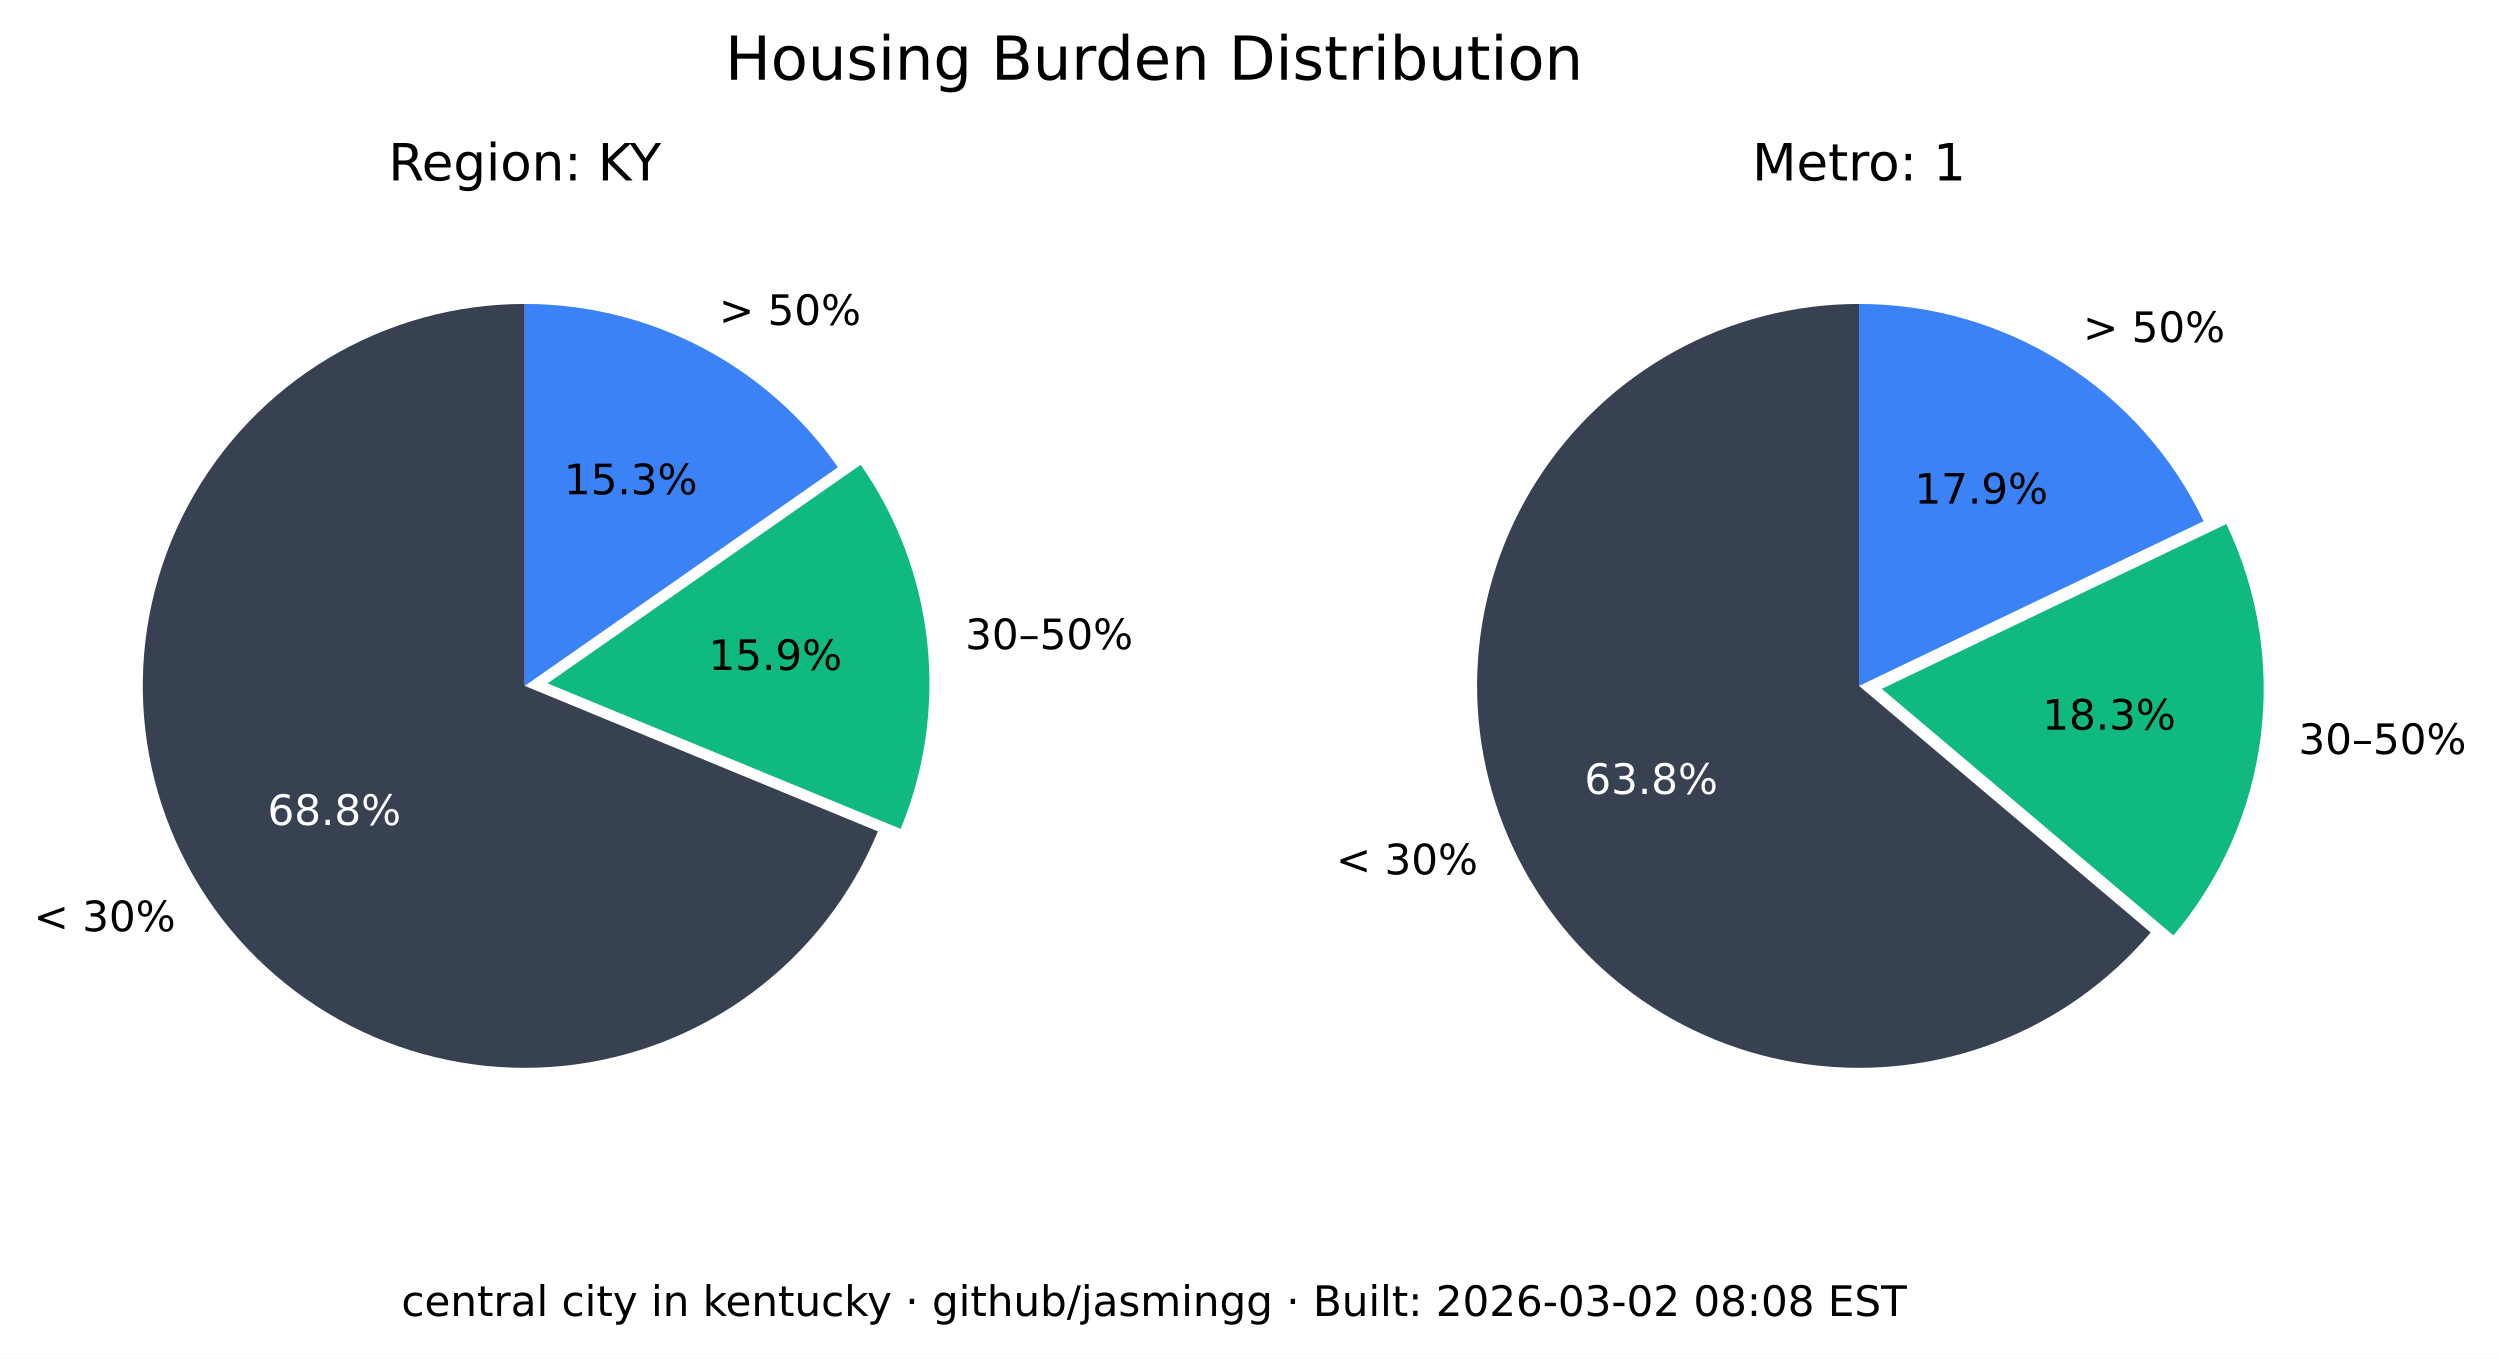
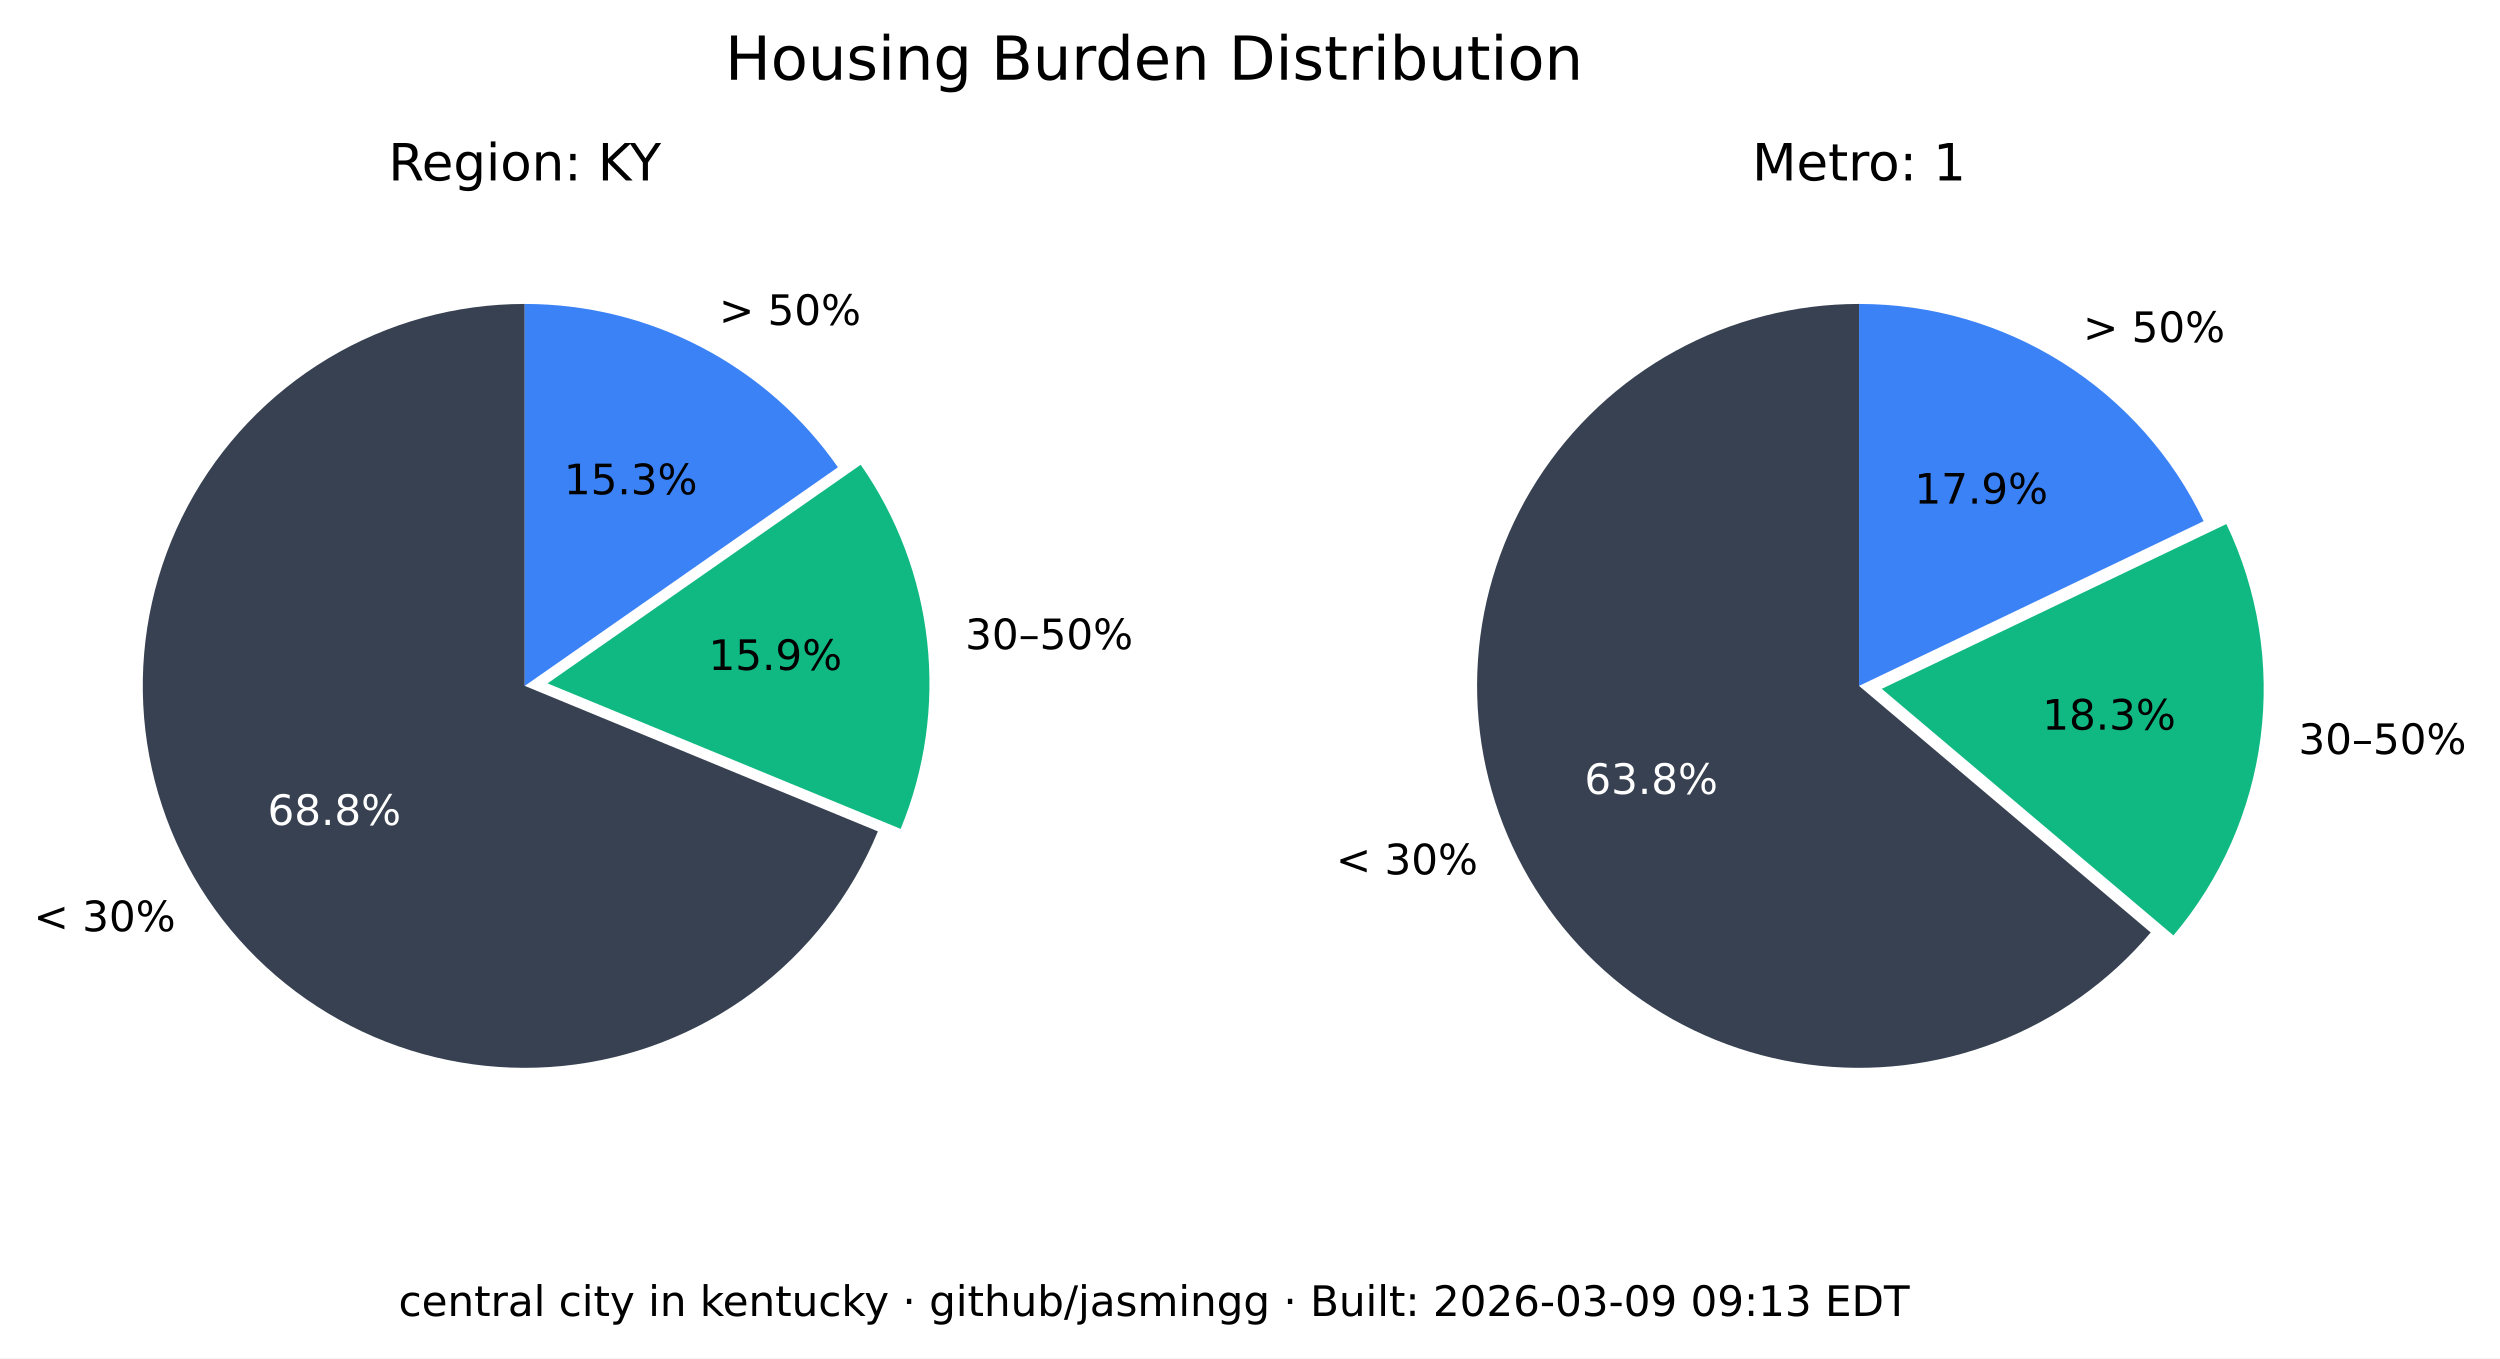
<svg xmlns="http://www.w3.org/2000/svg" xmlns:xlink="http://www.w3.org/1999/xlink" width="535.361pt" height="290.88pt" viewBox="0 0 535.361 290.88" version="1.1">
  <defs>
    <style type="text/css">*{stroke-linejoin: round; stroke-linecap: butt}</style>
  </defs>
  <g id="figure_1">
    <g id="patch_1">
      <path d="M 0 290.88  L 535.361 290.88  L 535.361 0  L 0 0  z " style="fill: #ffffff" />
    </g>
    <g id="axes_1">
      <g id="patch_2">
        <path d="M 112.367 65.088  C 97.551 65.088 83.008 69.114 70.301 76.735  C 57.594 84.355 47.194 95.287 40.215 108.357  C 33.237 121.428 29.939 136.152 30.677 150.951  C 31.414 165.749 36.159 180.073 44.402 192.385  C 52.646 204.697 64.082 214.541 77.483 220.86  C 90.885 227.179 105.755 229.74 120.499 228.267  C 135.242 226.794 149.312 221.342 161.199 212.496  C 173.085 203.65 182.347 191.738 187.992 178.039  L 112.367 146.88  z " style="fill: #374151" />
      </g>
      <g id="patch_3">
        <path d="M 192.87 177.503  C 198.091 164.831 200.044 151.048 198.55 137.424  C 197.055 123.8 192.159 110.768 184.314 99.529  L 117.246 146.345  z " style="fill: #10b981" />
      </g>
      <g id="patch_4">
        <path d="M 179.436 100.064  C 171.899 89.266 161.864 80.446 150.188 74.357  C 138.512 68.268 125.536 65.088 112.367 65.088  L 112.367 146.88  z " style="fill: #3b82f6" />
      </g>
      <g id="matplotlib.axis_1" />
      <g id="matplotlib.axis_2" />
      <g id="text_1">
        <g transform="translate(7.2 199.4189) scale(0.09 -0.09)">
          <defs>
            <path id="DejaVuSans-3c" d="M 4684 3150  L 1459 2003  L 4684 863  L 4684 294  L 678 1747  L 678 2266  L 4684 3719  L 4684 3150  z " transform="scale(0.015625)" />
            <path id="DejaVuSans-20" transform="scale(0.015625)" />
            <path id="DejaVuSans-33" d="M 2597 2516  Q 3050 2419 3304 2112  Q 3559 1806 3559 1356  Q 3559 666 3084 287  Q 2609 -91 1734 -91  Q 1441 -91 1130 -33  Q 819 25 488 141  L 488 750  Q 750 597 1062 519  Q 1375 441 1716 441  Q 2309 441 2620 675  Q 2931 909 2931 1356  Q 2931 1769 2642 2001  Q 2353 2234 1838 2234  L 1294 2234  L 1294 2753  L 1863 2753  Q 2328 2753 2575 2939  Q 2822 3125 2822 3475  Q 2822 3834 2567 4026  Q 2313 4219 1838 4219  Q 1578 4219 1281 4162  Q 984 4106 628 3988  L 628 4550  Q 988 4650 1302 4700  Q 1616 4750 1894 4750  Q 2613 4750 3031 4423  Q 3450 4097 3450 3541  Q 3450 3153 3228 2886  Q 3006 2619 2597 2516  z " transform="scale(0.015625)" />
            <path id="DejaVuSans-30" d="M 2034 4250  Q 1547 4250 1301 3770  Q 1056 3291 1056 2328  Q 1056 1369 1301 889  Q 1547 409 2034 409  Q 2525 409 2770 889  Q 3016 1369 3016 2328  Q 3016 3291 2770 3770  Q 2525 4250 2034 4250  z M 2034 4750  Q 2819 4750 3233 4129  Q 3647 3509 3647 2328  Q 3647 1150 3233 529  Q 2819 -91 2034 -91  Q 1250 -91 836 529  Q 422 1150 422 2328  Q 422 3509 836 4129  Q 1250 4750 2034 4750  z " transform="scale(0.015625)" />
            <path id="DejaVuSans-25" d="M 4653 2053  Q 4381 2053 4226 1822  Q 4072 1591 4072 1178  Q 4072 772 4226 539  Q 4381 306 4653 306  Q 4919 306 5073 539  Q 5228 772 5228 1178  Q 5228 1588 5073 1820  Q 4919 2053 4653 2053  z M 4653 2450  Q 5147 2450 5437 2106  Q 5728 1763 5728 1178  Q 5728 594 5436 251  Q 5144 -91 4653 -91  Q 4153 -91 3862 251  Q 3572 594 3572 1178  Q 3572 1766 3864 2108  Q 4156 2450 4653 2450  z M 1428 4353  Q 1159 4353 1004 4120  Q 850 3888 850 3481  Q 850 3069 1003 2837  Q 1156 2606 1428 2606  Q 1700 2606 1854 2837  Q 2009 3069 2009 3481  Q 2009 3884 1853 4118  Q 1697 4353 1428 4353  z M 4250 4750  L 4750 4750  L 1831 -91  L 1331 -91  L 4250 4750  z M 1428 4750  Q 1922 4750 2215 4408  Q 2509 4066 2509 3481  Q 2509 2891 2217 2550  Q 1925 2209 1428 2209  Q 931 2209 642 2551  Q 353 2894 353 3481  Q 353 4063 643 4406  Q 934 4750 1428 4750  z " transform="scale(0.015625)" />
          </defs>
          <use xlink:href="#DejaVuSans-3c" />
          <use xlink:href="#DejaVuSans-20" x="83.789" />
          <use xlink:href="#DejaVuSans-33" x="115.576" />
          <use xlink:href="#DejaVuSans-30" x="179.199" />
          <use xlink:href="#DejaVuSans-25" x="242.822" />
        </g>
      </g>
      <g id="text_2">
        <g style="fill: #ffffff" transform="translate(57.29316 176.6664) scale(0.09 -0.09)">
          <defs>
            <path id="DejaVuSans-36" d="M 2113 2584  Q 1688 2584 1439 2293  Q 1191 2003 1191 1497  Q 1191 994 1439 701  Q 1688 409 2113 409  Q 2538 409 2786 701  Q 3034 994 3034 1497  Q 3034 2003 2786 2293  Q 2538 2584 2113 2584  z M 3366 4563  L 3366 3988  Q 3128 4100 2886 4159  Q 2644 4219 2406 4219  Q 1781 4219 1451 3797  Q 1122 3375 1075 2522  Q 1259 2794 1537 2939  Q 1816 3084 2150 3084  Q 2853 3084 3261 2657  Q 3669 2231 3669 1497  Q 3669 778 3244 343  Q 2819 -91 2113 -91  Q 1303 -91 875 529  Q 447 1150 447 2328  Q 447 3434 972 4092  Q 1497 4750 2381 4750  Q 2619 4750 2861 4703  Q 3103 4656 3366 4563  z " transform="scale(0.015625)" />
            <path id="DejaVuSans-38" d="M 2034 2216  Q 1584 2216 1326 1975  Q 1069 1734 1069 1313  Q 1069 891 1326 650  Q 1584 409 2034 409  Q 2484 409 2743 651  Q 3003 894 3003 1313  Q 3003 1734 2745 1975  Q 2488 2216 2034 2216  z M 1403 2484  Q 997 2584 770 2862  Q 544 3141 544 3541  Q 544 4100 942 4425  Q 1341 4750 2034 4750  Q 2731 4750 3128 4425  Q 3525 4100 3525 3541  Q 3525 3141 3298 2862  Q 3072 2584 2669 2484  Q 3125 2378 3379 2068  Q 3634 1759 3634 1313  Q 3634 634 3220 271  Q 2806 -91 2034 -91  Q 1263 -91 848 271  Q 434 634 434 1313  Q 434 1759 690 2068  Q 947 2378 1403 2484  z M 1172 3481  Q 1172 3119 1398 2916  Q 1625 2713 2034 2713  Q 2441 2713 2670 2916  Q 2900 3119 2900 3481  Q 2900 3844 2670 4047  Q 2441 4250 2034 4250  Q 1625 4250 1398 4047  Q 1172 3844 1172 3481  z " transform="scale(0.015625)" />
            <path id="DejaVuSans-2e" d="M 684 794  L 1344 794  L 1344 0  L 684 0  L 684 794  z " transform="scale(0.015625)" />
          </defs>
          <use xlink:href="#DejaVuSans-36" />
          <use xlink:href="#DejaVuSans-38" x="63.623" />
          <use xlink:href="#DejaVuSans-2e" x="127.246" />
          <use xlink:href="#DejaVuSans-38" x="159.033" />
          <use xlink:href="#DejaVuSans-25" x="222.656" />
        </g>
      </g>
      <g id="text_3">
        <g transform="translate(206.68 139.015) scale(0.09 -0.09)">
          <defs>
            <path id="DejaVuSans-2013" d="M 313 1978  L 2888 1978  L 2888 1528  L 313 1528  L 313 1978  z " transform="scale(0.015625)" />
            <path id="DejaVuSans-35" d="M 691 4666  L 3169 4666  L 3169 4134  L 1269 4134  L 1269 2991  Q 1406 3038 1543 3061  Q 1681 3084 1819 3084  Q 2600 3084 3056 2656  Q 3513 2228 3513 1497  Q 3513 744 3044 326  Q 2575 -91 1722 -91  Q 1428 -91 1123 -41  Q 819 9 494 109  L 494 744  Q 775 591 1075 516  Q 1375 441 1709 441  Q 2250 441 2565 725  Q 2881 1009 2881 1497  Q 2881 1984 2565 2268  Q 2250 2553 1709 2553  Q 1456 2553 1204 2497  Q 953 2441 691 2322  L 691 4666  z " transform="scale(0.015625)" />
          </defs>
          <use xlink:href="#DejaVuSans-33" />
          <use xlink:href="#DejaVuSans-30" x="63.623" />
          <use xlink:href="#DejaVuSans-2013" x="127.246" />
          <use xlink:href="#DejaVuSans-35" x="177.246" />
          <use xlink:href="#DejaVuSans-30" x="240.869" />
          <use xlink:href="#DejaVuSans-25" x="304.492" />
        </g>
      </g>
      <g id="text_4">
        <g transform="translate(151.7328 143.4755) scale(0.09 -0.09)">
          <defs>
            <path id="DejaVuSans-31" d="M 794 531  L 1825 531  L 1825 4091  L 703 3866  L 703 4441  L 1819 4666  L 2450 4666  L 2450 531  L 3481 531  L 3481 0  L 794 0  L 794 531  z " transform="scale(0.015625)" />
            <path id="DejaVuSans-39" d="M 703 97  L 703 672  Q 941 559 1184 500  Q 1428 441 1663 441  Q 2288 441 2617 861  Q 2947 1281 2994 2138  Q 2813 1869 2534 1725  Q 2256 1581 1919 1581  Q 1219 1581 811 2004  Q 403 2428 403 3163  Q 403 3881 828 4315  Q 1253 4750 1959 4750  Q 2769 4750 3195 4129  Q 3622 3509 3622 2328  Q 3622 1225 3098 567  Q 2575 -91 1691 -91  Q 1453 -91 1209 -44  Q 966 3 703 97  z M 1959 2075  Q 2384 2075 2632 2365  Q 2881 2656 2881 3163  Q 2881 3666 2632 3958  Q 2384 4250 1959 4250  Q 1534 4250 1286 3958  Q 1038 3666 1038 3163  Q 1038 2656 1286 2365  Q 1534 2075 1959 2075  z " transform="scale(0.015625)" />
          </defs>
          <use xlink:href="#DejaVuSans-31" />
          <use xlink:href="#DejaVuSans-35" x="63.623" />
          <use xlink:href="#DejaVuSans-2e" x="127.246" />
          <use xlink:href="#DejaVuSans-39" x="159.033" />
          <use xlink:href="#DejaVuSans-25" x="222.656" />
        </g>
      </g>
      <g id="text_5">
        <g transform="translate(153.97 69.58851) scale(0.09 -0.09)">
          <defs>
            <path id="DejaVuSans-3e" d="M 678 3150  L 678 3719  L 4684 2266  L 4684 1747  L 678 294  L 678 863  L 3897 2003  L 678 3150  z " transform="scale(0.015625)" />
          </defs>
          <use xlink:href="#DejaVuSans-3e" />
          <use xlink:href="#DejaVuSans-20" x="83.789" />
          <use xlink:href="#DejaVuSans-35" x="115.576" />
          <use xlink:href="#DejaVuSans-30" x="179.199" />
          <use xlink:href="#DejaVuSans-25" x="242.822" />
        </g>
      </g>
      <g id="text_6">
        <g transform="translate(120.7644 105.8498) scale(0.09 -0.09)">
          <use xlink:href="#DejaVuSans-31" />
          <use xlink:href="#DejaVuSans-35" x="63.623" />
          <use xlink:href="#DejaVuSans-2e" x="127.246" />
          <use xlink:href="#DejaVuSans-33" x="159.033" />
          <use xlink:href="#DejaVuSans-25" x="222.656" />
        </g>
      </g>
      <g id="text_7">
        <g transform="translate(83.17094 38.64) scale(0.11 -0.11)">
          <defs>
            <path id="DejaVuSans-52" d="M 2841 2188  Q 3044 2119 3236 1894  Q 3428 1669 3622 1275  L 4263 0  L 3584 0  L 2988 1197  Q 2756 1666 2539 1819  Q 2322 1972 1947 1972  L 1259 1972  L 1259 0  L 628 0  L 628 4666  L 2053 4666  Q 2853 4666 3247 4331  Q 3641 3997 3641 3322  Q 3641 2881 3436 2590  Q 3231 2300 2841 2188  z M 1259 4147  L 1259 2491  L 2053 2491  Q 2509 2491 2742 2702  Q 2975 2913 2975 3322  Q 2975 3731 2742 3939  Q 2509 4147 2053 4147  L 1259 4147  z " transform="scale(0.015625)" />
            <path id="DejaVuSans-65" d="M 3597 1894  L 3597 1613  L 953 1613  Q 991 1019 1311 708  Q 1631 397 2203 397  Q 2534 397 2845 478  Q 3156 559 3463 722  L 3463 178  Q 3153 47 2828 -22  Q 2503 -91 2169 -91  Q 1331 -91 842 396  Q 353 884 353 1716  Q 353 2575 817 3079  Q 1281 3584 2069 3584  Q 2775 3584 3186 3129  Q 3597 2675 3597 1894  z M 3022 2063  Q 3016 2534 2758 2815  Q 2500 3097 2075 3097  Q 1594 3097 1305 2825  Q 1016 2553 972 2059  L 3022 2063  z " transform="scale(0.015625)" />
            <path id="DejaVuSans-67" d="M 2906 1791  Q 2906 2416 2648 2759  Q 2391 3103 1925 3103  Q 1463 3103 1205 2759  Q 947 2416 947 1791  Q 947 1169 1205 825  Q 1463 481 1925 481  Q 2391 481 2648 825  Q 2906 1169 2906 1791  z M 3481 434  Q 3481 -459 3084 -895  Q 2688 -1331 1869 -1331  Q 1566 -1331 1297 -1286  Q 1028 -1241 775 -1147  L 775 -588  Q 1028 -725 1275 -790  Q 1522 -856 1778 -856  Q 2344 -856 2625 -561  Q 2906 -266 2906 331  L 2906 616  Q 2728 306 2450 153  Q 2172 0 1784 0  Q 1141 0 747 490  Q 353 981 353 1791  Q 353 2603 747 3093  Q 1141 3584 1784 3584  Q 2172 3584 2450 3431  Q 2728 3278 2906 2969  L 2906 3500  L 3481 3500  L 3481 434  z " transform="scale(0.015625)" />
            <path id="DejaVuSans-69" d="M 603 3500  L 1178 3500  L 1178 0  L 603 0  L 603 3500  z M 603 4863  L 1178 4863  L 1178 4134  L 603 4134  L 603 4863  z " transform="scale(0.015625)" />
            <path id="DejaVuSans-6f" d="M 1959 3097  Q 1497 3097 1228 2736  Q 959 2375 959 1747  Q 959 1119 1226 758  Q 1494 397 1959 397  Q 2419 397 2687 759  Q 2956 1122 2956 1747  Q 2956 2369 2687 2733  Q 2419 3097 1959 3097  z M 1959 3584  Q 2709 3584 3137 3096  Q 3566 2609 3566 1747  Q 3566 888 3137 398  Q 2709 -91 1959 -91  Q 1206 -91 779 398  Q 353 888 353 1747  Q 353 2609 779 3096  Q 1206 3584 1959 3584  z " transform="scale(0.015625)" />
            <path id="DejaVuSans-6e" d="M 3513 2113  L 3513 0  L 2938 0  L 2938 2094  Q 2938 2591 2744 2837  Q 2550 3084 2163 3084  Q 1697 3084 1428 2787  Q 1159 2491 1159 1978  L 1159 0  L 581 0  L 581 3500  L 1159 3500  L 1159 2956  Q 1366 3272 1645 3428  Q 1925 3584 2291 3584  Q 2894 3584 3203 3211  Q 3513 2838 3513 2113  z " transform="scale(0.015625)" />
            <path id="DejaVuSans-3a" d="M 750 794  L 1409 794  L 1409 0  L 750 0  L 750 794  z M 750 3309  L 1409 3309  L 1409 2516  L 750 2516  L 750 3309  z " transform="scale(0.015625)" />
            <path id="DejaVuSans-4b" d="M 628 4666  L 1259 4666  L 1259 2694  L 3353 4666  L 4166 4666  L 1850 2491  L 4331 0  L 3500 0  L 1259 2247  L 1259 0  L 628 0  L 628 4666  z " transform="scale(0.015625)" />
            <path id="DejaVuSans-59" d="M -13 4666  L 666 4666  L 1959 2747  L 3244 4666  L 3922 4666  L 2272 2222  L 2272 0  L 1638 0  L 1638 2222  L -13 4666  z " transform="scale(0.015625)" />
          </defs>
          <use xlink:href="#DejaVuSans-52" />
          <use xlink:href="#DejaVuSans-65" x="64.982" />
          <use xlink:href="#DejaVuSans-67" x="126.506" />
          <use xlink:href="#DejaVuSans-69" x="189.982" />
          <use xlink:href="#DejaVuSans-6f" x="217.766" />
          <use xlink:href="#DejaVuSans-6e" x="278.947" />
          <use xlink:href="#DejaVuSans-3a" x="342.326" />
          <use xlink:href="#DejaVuSans-20" x="376.018" />
          <use xlink:href="#DejaVuSans-4b" x="407.805" />
          <use xlink:href="#DejaVuSans-59" x="469.756" />
        </g>
      </g>
    </g>
    <g id="axes_2">
      <g id="patch_5">
        <path d="M 398.102 65.088  C 384.363 65.088 370.843 68.55 358.795 75.152  C 346.746 81.755 336.553 91.288 329.16 102.868  C 321.768 114.449 317.41 127.707 316.493 141.415  C 315.575 155.124 318.125 168.845 323.908 181.307  C 329.691 193.77 338.522 204.577 349.583 212.727  C 360.643 220.877 373.581 226.11 387.197 227.942  C 400.813 229.774 414.674 228.145 427.495 223.208  C 440.317 218.271 451.689 210.181 460.56 199.69  L 398.102 146.88  z " style="fill: #374151" />
      </g>
      <g id="patch_6">
        <path d="M 465.427 200.316  C 475.6 188.286 482.083 173.568 484.093 157.942  C 486.103 142.316 483.556 126.437 476.76 112.224  L 402.969 147.506  z " style="fill: #10b981" />
      </g>
      <g id="patch_7">
        <path d="M 471.893 111.598  C 465.235 97.674 454.771 85.915 441.714 77.686  C 428.658 69.456 413.535 65.088 398.102 65.088  L 398.102 146.88  z " style="fill: #3b82f6" />
      </g>
      <g id="matplotlib.axis_3" />
      <g id="matplotlib.axis_4" />
      <g id="text_8">
        <g transform="translate(286.0829 187.2335) scale(0.09 -0.09)">
          <use xlink:href="#DejaVuSans-3c" />
          <use xlink:href="#DejaVuSans-20" x="83.789" />
          <use xlink:href="#DejaVuSans-33" x="115.576" />
          <use xlink:href="#DejaVuSans-30" x="179.199" />
          <use xlink:href="#DejaVuSans-25" x="242.822" />
        </g>
      </g>
      <g id="text_9">
        <g style="fill: #ffffff" transform="translate(339.2904 170.0199) scale(0.09 -0.09)">
          <use xlink:href="#DejaVuSans-36" />
          <use xlink:href="#DejaVuSans-33" x="63.623" />
          <use xlink:href="#DejaVuSans-2e" x="127.246" />
          <use xlink:href="#DejaVuSans-38" x="159.033" />
          <use xlink:href="#DejaVuSans-25" x="222.656" />
        </g>
      </g>
      <g id="text_10">
        <g transform="translate(492.2051 161.4692) scale(0.09 -0.09)">
          <use xlink:href="#DejaVuSans-33" />
          <use xlink:href="#DejaVuSans-30" x="63.623" />
          <use xlink:href="#DejaVuSans-2013" x="127.246" />
          <use xlink:href="#DejaVuSans-35" x="177.246" />
          <use xlink:href="#DejaVuSans-30" x="240.869" />
          <use xlink:href="#DejaVuSans-25" x="304.492" />
        </g>
      </g>
      <g id="text_11">
        <g transform="translate(437.3481 156.2512) scale(0.09 -0.09)">
          <use xlink:href="#DejaVuSans-31" />
          <use xlink:href="#DejaVuSans-38" x="63.623" />
          <use xlink:href="#DejaVuSans-2e" x="127.246" />
          <use xlink:href="#DejaVuSans-33" x="159.033" />
          <use xlink:href="#DejaVuSans-25" x="222.656" />
        </g>
      </g>
      <g id="text_12">
        <g transform="translate(446.0756 73.24948) scale(0.09 -0.09)">
          <use xlink:href="#DejaVuSans-3e" />
          <use xlink:href="#DejaVuSans-20" x="83.789" />
          <use xlink:href="#DejaVuSans-35" x="115.576" />
          <use xlink:href="#DejaVuSans-30" x="179.199" />
          <use xlink:href="#DejaVuSans-25" x="242.822" />
        </g>
      </g>
      <g id="text_13">
        <g transform="translate(409.9741 107.8467) scale(0.09 -0.09)">
          <defs>
            <path id="DejaVuSans-37" d="M 525 4666  L 3525 4666  L 3525 4397  L 1831 0  L 1172 0  L 2766 4134  L 525 4134  L 525 4666  z " transform="scale(0.015625)" />
          </defs>
          <use xlink:href="#DejaVuSans-31" />
          <use xlink:href="#DejaVuSans-37" x="63.623" />
          <use xlink:href="#DejaVuSans-2e" x="127.246" />
          <use xlink:href="#DejaVuSans-39" x="159.033" />
          <use xlink:href="#DejaVuSans-25" x="222.656" />
        </g>
      </g>
      <g id="text_14">
        <g transform="translate(375.2132 38.64) scale(0.11 -0.11)">
          <defs>
            <path id="DejaVuSans-4d" d="M 628 4666  L 1569 4666  L 2759 1491  L 3956 4666  L 4897 4666  L 4897 0  L 4281 0  L 4281 4097  L 3078 897  L 2444 897  L 1241 4097  L 1241 0  L 628 0  L 628 4666  z " transform="scale(0.015625)" />
            <path id="DejaVuSans-74" d="M 1172 4494  L 1172 3500  L 2356 3500  L 2356 3053  L 1172 3053  L 1172 1153  Q 1172 725 1289 603  Q 1406 481 1766 481  L 2356 481  L 2356 0  L 1766 0  Q 1100 0 847 248  Q 594 497 594 1153  L 594 3053  L 172 3053  L 172 3500  L 594 3500  L 594 4494  L 1172 4494  z " transform="scale(0.015625)" />
            <path id="DejaVuSans-72" d="M 2631 2963  Q 2534 3019 2420 3045  Q 2306 3072 2169 3072  Q 1681 3072 1420 2755  Q 1159 2438 1159 1844  L 1159 0  L 581 0  L 581 3500  L 1159 3500  L 1159 2956  Q 1341 3275 1631 3429  Q 1922 3584 2338 3584  Q 2397 3584 2469 3576  Q 2541 3569 2628 3553  L 2631 2963  z " transform="scale(0.015625)" />
          </defs>
          <use xlink:href="#DejaVuSans-4d" />
          <use xlink:href="#DejaVuSans-65" x="86.279" />
          <use xlink:href="#DejaVuSans-74" x="147.803" />
          <use xlink:href="#DejaVuSans-72" x="187.012" />
          <use xlink:href="#DejaVuSans-6f" x="225.875" />
          <use xlink:href="#DejaVuSans-3a" x="287.057" />
          <use xlink:href="#DejaVuSans-20" x="320.748" />
          <use xlink:href="#DejaVuSans-31" x="352.535" />
        </g>
      </g>
    </g>
    <g id="text_15">
      <g transform="translate(155.2784 17.07797) scale(0.13 -0.13)">
        <defs>
          <path id="DejaVuSans-48" d="M 628 4666  L 1259 4666  L 1259 2753  L 3553 2753  L 3553 4666  L 4184 4666  L 4184 0  L 3553 0  L 3553 2222  L 1259 2222  L 1259 0  L 628 0  L 628 4666  z " transform="scale(0.015625)" />
          <path id="DejaVuSans-75" d="M 544 1381  L 544 3500  L 1119 3500  L 1119 1403  Q 1119 906 1312 657  Q 1506 409 1894 409  Q 2359 409 2629 706  Q 2900 1003 2900 1516  L 2900 3500  L 3475 3500  L 3475 0  L 2900 0  L 2900 538  Q 2691 219 2414 64  Q 2138 -91 1772 -91  Q 1169 -91 856 284  Q 544 659 544 1381  z M 1991 3584  L 1991 3584  z " transform="scale(0.015625)" />
          <path id="DejaVuSans-73" d="M 2834 3397  L 2834 2853  Q 2591 2978 2328 3040  Q 2066 3103 1784 3103  Q 1356 3103 1142 2972  Q 928 2841 928 2578  Q 928 2378 1081 2264  Q 1234 2150 1697 2047  L 1894 2003  Q 2506 1872 2764 1633  Q 3022 1394 3022 966  Q 3022 478 2636 193  Q 2250 -91 1575 -91  Q 1294 -91 989 -36  Q 684 19 347 128  L 347 722  Q 666 556 975 473  Q 1284 391 1588 391  Q 1994 391 2212 530  Q 2431 669 2431 922  Q 2431 1156 2273 1281  Q 2116 1406 1581 1522  L 1381 1569  Q 847 1681 609 1914  Q 372 2147 372 2553  Q 372 3047 722 3315  Q 1072 3584 1716 3584  Q 2034 3584 2315 3537  Q 2597 3491 2834 3397  z " transform="scale(0.015625)" />
          <path id="DejaVuSans-42" d="M 1259 2228  L 1259 519  L 2272 519  Q 2781 519 3026 730  Q 3272 941 3272 1375  Q 3272 1813 3026 2020  Q 2781 2228 2272 2228  L 1259 2228  z M 1259 4147  L 1259 2741  L 2194 2741  Q 2656 2741 2882 2914  Q 3109 3088 3109 3444  Q 3109 3797 2882 3972  Q 2656 4147 2194 4147  L 1259 4147  z M 628 4666  L 2241 4666  Q 2963 4666 3353 4366  Q 3744 4066 3744 3513  Q 3744 3084 3544 2831  Q 3344 2578 2956 2516  Q 3422 2416 3680 2098  Q 3938 1781 3938 1306  Q 3938 681 3513 340  Q 3088 0 2303 0  L 628 0  L 628 4666  z " transform="scale(0.015625)" />
          <path id="DejaVuSans-64" d="M 2906 2969  L 2906 4863  L 3481 4863  L 3481 0  L 2906 0  L 2906 525  Q 2725 213 2448 61  Q 2172 -91 1784 -91  Q 1150 -91 751 415  Q 353 922 353 1747  Q 353 2572 751 3078  Q 1150 3584 1784 3584  Q 2172 3584 2448 3432  Q 2725 3281 2906 2969  z M 947 1747  Q 947 1113 1208 752  Q 1469 391 1925 391  Q 2381 391 2643 752  Q 2906 1113 2906 1747  Q 2906 2381 2643 2742  Q 2381 3103 1925 3103  Q 1469 3103 1208 2742  Q 947 2381 947 1747  z " transform="scale(0.015625)" />
          <path id="DejaVuSans-44" d="M 1259 4147  L 1259 519  L 2022 519  Q 2988 519 3436 956  Q 3884 1394 3884 2338  Q 3884 3275 3436 3711  Q 2988 4147 2022 4147  L 1259 4147  z M 628 4666  L 1925 4666  Q 3281 4666 3915 4102  Q 4550 3538 4550 2338  Q 4550 1131 3912 565  Q 3275 0 1925 0  L 628 0  L 628 4666  z " transform="scale(0.015625)" />
          <path id="DejaVuSans-62" d="M 3116 1747  Q 3116 2381 2855 2742  Q 2594 3103 2138 3103  Q 1681 3103 1420 2742  Q 1159 2381 1159 1747  Q 1159 1113 1420 752  Q 1681 391 2138 391  Q 2594 391 2855 752  Q 3116 1113 3116 1747  z M 1159 2969  Q 1341 3281 1617 3432  Q 1894 3584 2278 3584  Q 2916 3584 3314 3078  Q 3713 2572 3713 1747  Q 3713 922 3314 415  Q 2916 -91 2278 -91  Q 1894 -91 1617 61  Q 1341 213 1159 525  L 1159 0  L 581 0  L 581 4863  L 1159 4863  L 1159 2969  z " transform="scale(0.015625)" />
        </defs>
        <use xlink:href="#DejaVuSans-48" />
        <use xlink:href="#DejaVuSans-6f" x="75.195" />
        <use xlink:href="#DejaVuSans-75" x="136.377" />
        <use xlink:href="#DejaVuSans-73" x="199.756" />
        <use xlink:href="#DejaVuSans-69" x="251.855" />
        <use xlink:href="#DejaVuSans-6e" x="279.639" />
        <use xlink:href="#DejaVuSans-67" x="343.018" />
        <use xlink:href="#DejaVuSans-20" x="406.494" />
        <use xlink:href="#DejaVuSans-42" x="438.281" />
        <use xlink:href="#DejaVuSans-75" x="506.885" />
        <use xlink:href="#DejaVuSans-72" x="570.264" />
        <use xlink:href="#DejaVuSans-64" x="609.627" />
        <use xlink:href="#DejaVuSans-65" x="673.104" />
        <use xlink:href="#DejaVuSans-6e" x="734.627" />
        <use xlink:href="#DejaVuSans-20" x="798.006" />
        <use xlink:href="#DejaVuSans-44" x="829.793" />
        <use xlink:href="#DejaVuSans-69" x="906.795" />
        <use xlink:href="#DejaVuSans-73" x="934.578" />
        <use xlink:href="#DejaVuSans-74" x="986.678" />
        <use xlink:href="#DejaVuSans-72" x="1025.887" />
        <use xlink:href="#DejaVuSans-69" x="1067" />
        <use xlink:href="#DejaVuSans-62" x="1094.783" />
        <use xlink:href="#DejaVuSans-75" x="1158.26" />
        <use xlink:href="#DejaVuSans-74" x="1221.639" />
        <use xlink:href="#DejaVuSans-69" x="1260.848" />
        <use xlink:href="#DejaVuSans-6f" x="1288.631" />
        <use xlink:href="#DejaVuSans-6e" x="1349.812" />
      </g>
    </g>
    <g id="text_16">
-       <g transform="translate(85.95443 281.8083) scale(0.09 -0.09)">
+       <g transform="translate(85.34623 281.8083) scale(0.09 -0.09)">
        <defs>
          <path id="DejaVuSans-63" d="M 3122 3366  L 3122 2828  Q 2878 2963 2633 3030  Q 2388 3097 2138 3097  Q 1578 3097 1268 2742  Q 959 2388 959 1747  Q 959 1106 1268 751  Q 1578 397 2138 397  Q 2388 397 2633 464  Q 2878 531 3122 666  L 3122 134  Q 2881 22 2623 -34  Q 2366 -91 2075 -91  Q 1284 -91 818 406  Q 353 903 353 1747  Q 353 2603 823 3093  Q 1294 3584 2113 3584  Q 2378 3584 2631 3529  Q 2884 3475 3122 3366  z " transform="scale(0.015625)" />
          <path id="DejaVuSans-61" d="M 2194 1759  Q 1497 1759 1228 1600  Q 959 1441 959 1056  Q 959 750 1161 570  Q 1363 391 1709 391  Q 2188 391 2477 730  Q 2766 1069 2766 1631  L 2766 1759  L 2194 1759  z M 3341 1997  L 3341 0  L 2766 0  L 2766 531  Q 2569 213 2275 61  Q 1981 -91 1556 -91  Q 1019 -91 701 211  Q 384 513 384 1019  Q 384 1609 779 1909  Q 1175 2209 1959 2209  L 2766 2209  L 2766 2266  Q 2766 2663 2505 2880  Q 2244 3097 1772 3097  Q 1472 3097 1187 3025  Q 903 2953 641 2809  L 641 3341  Q 956 3463 1253 3523  Q 1550 3584 1831 3584  Q 2591 3584 2966 3190  Q 3341 2797 3341 1997  z " transform="scale(0.015625)" />
          <path id="DejaVuSans-6c" d="M 603 4863  L 1178 4863  L 1178 0  L 603 0  L 603 4863  z " transform="scale(0.015625)" />
          <path id="DejaVuSans-79" d="M 2059 -325  Q 1816 -950 1584 -1140  Q 1353 -1331 966 -1331  L 506 -1331  L 506 -850  L 844 -850  Q 1081 -850 1212 -737  Q 1344 -625 1503 -206  L 1606 56  L 191 3500  L 800 3500  L 1894 763  L 2988 3500  L 3597 3500  L 2059 -325  z " transform="scale(0.015625)" />
          <path id="DejaVuSans-6b" d="M 581 4863  L 1159 4863  L 1159 1991  L 2875 3500  L 3609 3500  L 1753 1863  L 3688 0  L 2938 0  L 1159 1709  L 1159 0  L 581 0  L 581 4863  z " transform="scale(0.015625)" />
          <path id="DejaVuSans-b7" d="M 684 2619  L 1344 2619  L 1344 1825  L 684 1825  L 684 2619  z " transform="scale(0.015625)" />
          <path id="DejaVuSans-68" d="M 3513 2113  L 3513 0  L 2938 0  L 2938 2094  Q 2938 2591 2744 2837  Q 2550 3084 2163 3084  Q 1697 3084 1428 2787  Q 1159 2491 1159 1978  L 1159 0  L 581 0  L 581 4863  L 1159 4863  L 1159 2956  Q 1366 3272 1645 3428  Q 1925 3584 2291 3584  Q 2894 3584 3203 3211  Q 3513 2838 3513 2113  z " transform="scale(0.015625)" />
          <path id="DejaVuSans-2f" d="M 1625 4666  L 2156 4666  L 531 -594  L 0 -594  L 1625 4666  z " transform="scale(0.015625)" />
          <path id="DejaVuSans-6a" d="M 603 3500  L 1178 3500  L 1178 -63  Q 1178 -731 923 -1031  Q 669 -1331 103 -1331  L -116 -1331  L -116 -844  L 38 -844  Q 366 -844 484 -692  Q 603 -541 603 -63  L 603 3500  z M 603 4863  L 1178 4863  L 1178 4134  L 603 4134  L 603 4863  z " transform="scale(0.015625)" />
          <path id="DejaVuSans-6d" d="M 3328 2828  Q 3544 3216 3844 3400  Q 4144 3584 4550 3584  Q 5097 3584 5394 3201  Q 5691 2819 5691 2113  L 5691 0  L 5113 0  L 5113 2094  Q 5113 2597 4934 2840  Q 4756 3084 4391 3084  Q 3944 3084 3684 2787  Q 3425 2491 3425 1978  L 3425 0  L 2847 0  L 2847 2094  Q 2847 2600 2669 2842  Q 2491 3084 2119 3084  Q 1678 3084 1418 2786  Q 1159 2488 1159 1978  L 1159 0  L 581 0  L 581 3500  L 1159 3500  L 1159 2956  Q 1356 3278 1631 3431  Q 1906 3584 2284 3584  Q 2666 3584 2933 3390  Q 3200 3197 3328 2828  z " transform="scale(0.015625)" />
          <path id="DejaVuSans-32" d="M 1228 531  L 3431 531  L 3431 0  L 469 0  L 469 531  Q 828 903 1448 1529  Q 2069 2156 2228 2338  Q 2531 2678 2651 2914  Q 2772 3150 2772 3378  Q 2772 3750 2511 3984  Q 2250 4219 1831 4219  Q 1534 4219 1204 4116  Q 875 4013 500 3803  L 500 4441  Q 881 4594 1212 4672  Q 1544 4750 1819 4750  Q 2544 4750 2975 4387  Q 3406 4025 3406 3419  Q 3406 3131 3298 2873  Q 3191 2616 2906 2266  Q 2828 2175 2409 1742  Q 1991 1309 1228 531  z " transform="scale(0.015625)" />
          <path id="DejaVuSans-2d" d="M 313 2009  L 1997 2009  L 1997 1497  L 313 1497  L 313 2009  z " transform="scale(0.015625)" />
          <path id="DejaVuSans-45" d="M 628 4666  L 3578 4666  L 3578 4134  L 1259 4134  L 1259 2753  L 3481 2753  L 3481 2222  L 1259 2222  L 1259 531  L 3634 531  L 3634 0  L 628 0  L 628 4666  z " transform="scale(0.015625)" />
-           <path id="DejaVuSans-53" d="M 3425 4513  L 3425 3897  Q 3066 4069 2747 4153  Q 2428 4238 2131 4238  Q 1616 4238 1336 4038  Q 1056 3838 1056 3469  Q 1056 3159 1242 3001  Q 1428 2844 1947 2747  L 2328 2669  Q 3034 2534 3370 2195  Q 3706 1856 3706 1288  Q 3706 609 3251 259  Q 2797 -91 1919 -91  Q 1588 -91 1214 -16  Q 841 59 441 206  L 441 856  Q 825 641 1194 531  Q 1563 422 1919 422  Q 2459 422 2753 634  Q 3047 847 3047 1241  Q 3047 1584 2836 1778  Q 2625 1972 2144 2069  L 1759 2144  Q 1053 2284 737 2584  Q 422 2884 422 3419  Q 422 4038 858 4394  Q 1294 4750 2059 4750  Q 2388 4750 2728 4690  Q 3069 4631 3425 4513  z " transform="scale(0.015625)" />
          <path id="DejaVuSans-54" d="M -19 4666  L 3928 4666  L 3928 4134  L 2272 4134  L 2272 0  L 1638 0  L 1638 4134  L -19 4134  L -19 4666  z " transform="scale(0.015625)" />
        </defs>
        <use xlink:href="#DejaVuSans-63" />
        <use xlink:href="#DejaVuSans-65" x="54.98" />
        <use xlink:href="#DejaVuSans-6e" x="116.504" />
        <use xlink:href="#DejaVuSans-74" x="179.883" />
        <use xlink:href="#DejaVuSans-72" x="219.092" />
        <use xlink:href="#DejaVuSans-61" x="260.205" />
        <use xlink:href="#DejaVuSans-6c" x="321.484" />
        <use xlink:href="#DejaVuSans-20" x="349.268" />
        <use xlink:href="#DejaVuSans-63" x="381.055" />
        <use xlink:href="#DejaVuSans-69" x="436.035" />
        <use xlink:href="#DejaVuSans-74" x="463.818" />
        <use xlink:href="#DejaVuSans-79" x="503.027" />
        <use xlink:href="#DejaVuSans-20" x="562.207" />
        <use xlink:href="#DejaVuSans-69" x="593.994" />
        <use xlink:href="#DejaVuSans-6e" x="621.777" />
        <use xlink:href="#DejaVuSans-20" x="685.156" />
        <use xlink:href="#DejaVuSans-6b" x="716.943" />
        <use xlink:href="#DejaVuSans-65" x="771.229" />
        <use xlink:href="#DejaVuSans-6e" x="832.752" />
        <use xlink:href="#DejaVuSans-74" x="896.131" />
        <use xlink:href="#DejaVuSans-75" x="935.34" />
        <use xlink:href="#DejaVuSans-63" x="998.719" />
        <use xlink:href="#DejaVuSans-6b" x="1053.699" />
        <use xlink:href="#DejaVuSans-79" x="1107.984" />
        <use xlink:href="#DejaVuSans-20" x="1167.164" />
        <use xlink:href="#DejaVuSans-b7" x="1198.951" />
        <use xlink:href="#DejaVuSans-20" x="1230.738" />
        <use xlink:href="#DejaVuSans-67" x="1262.525" />
        <use xlink:href="#DejaVuSans-69" x="1326.002" />
        <use xlink:href="#DejaVuSans-74" x="1353.785" />
        <use xlink:href="#DejaVuSans-68" x="1392.994" />
        <use xlink:href="#DejaVuSans-75" x="1456.373" />
        <use xlink:href="#DejaVuSans-62" x="1519.752" />
        <use xlink:href="#DejaVuSans-2f" x="1583.229" />
        <use xlink:href="#DejaVuSans-6a" x="1616.92" />
        <use xlink:href="#DejaVuSans-61" x="1644.703" />
        <use xlink:href="#DejaVuSans-73" x="1705.982" />
        <use xlink:href="#DejaVuSans-6d" x="1758.082" />
        <use xlink:href="#DejaVuSans-69" x="1855.494" />
        <use xlink:href="#DejaVuSans-6e" x="1883.277" />
        <use xlink:href="#DejaVuSans-67" x="1946.656" />
        <use xlink:href="#DejaVuSans-67" x="2010.133" />
        <use xlink:href="#DejaVuSans-20" x="2073.609" />
        <use xlink:href="#DejaVuSans-b7" x="2105.396" />
        <use xlink:href="#DejaVuSans-20" x="2137.184" />
        <use xlink:href="#DejaVuSans-42" x="2168.971" />
        <use xlink:href="#DejaVuSans-75" x="2237.574" />
        <use xlink:href="#DejaVuSans-69" x="2300.953" />
        <use xlink:href="#DejaVuSans-6c" x="2328.736" />
        <use xlink:href="#DejaVuSans-74" x="2356.52" />
        <use xlink:href="#DejaVuSans-3a" x="2395.729" />
        <use xlink:href="#DejaVuSans-20" x="2429.42" />
        <use xlink:href="#DejaVuSans-32" x="2461.207" />
        <use xlink:href="#DejaVuSans-30" x="2524.83" />
        <use xlink:href="#DejaVuSans-32" x="2588.453" />
        <use xlink:href="#DejaVuSans-36" x="2652.076" />
        <use xlink:href="#DejaVuSans-2d" x="2715.699" />
        <use xlink:href="#DejaVuSans-30" x="2751.783" />
        <use xlink:href="#DejaVuSans-33" x="2815.406" />
        <use xlink:href="#DejaVuSans-2d" x="2879.029" />
        <use xlink:href="#DejaVuSans-30" x="2915.113" />
-         <use xlink:href="#DejaVuSans-32" x="2978.736" />
+         <use xlink:href="#DejaVuSans-39" x="2978.736" />
        <use xlink:href="#DejaVuSans-20" x="3042.359" />
        <use xlink:href="#DejaVuSans-30" x="3074.146" />
-         <use xlink:href="#DejaVuSans-38" x="3137.77" />
+         <use xlink:href="#DejaVuSans-39" x="3137.77" />
        <use xlink:href="#DejaVuSans-3a" x="3201.393" />
-         <use xlink:href="#DejaVuSans-30" x="3235.084" />
-         <use xlink:href="#DejaVuSans-38" x="3298.707" />
+         <use xlink:href="#DejaVuSans-31" x="3235.084" />
+         <use xlink:href="#DejaVuSans-33" x="3298.707" />
        <use xlink:href="#DejaVuSans-20" x="3362.33" />
        <use xlink:href="#DejaVuSans-45" x="3394.117" />
-         <use xlink:href="#DejaVuSans-53" x="3457.301" />
-         <use xlink:href="#DejaVuSans-54" x="3520.777" />
+         <use xlink:href="#DejaVuSans-44" x="3457.301" />
+         <use xlink:href="#DejaVuSans-54" x="3534.303" />
      </g>
    </g>
  </g>
</svg>
